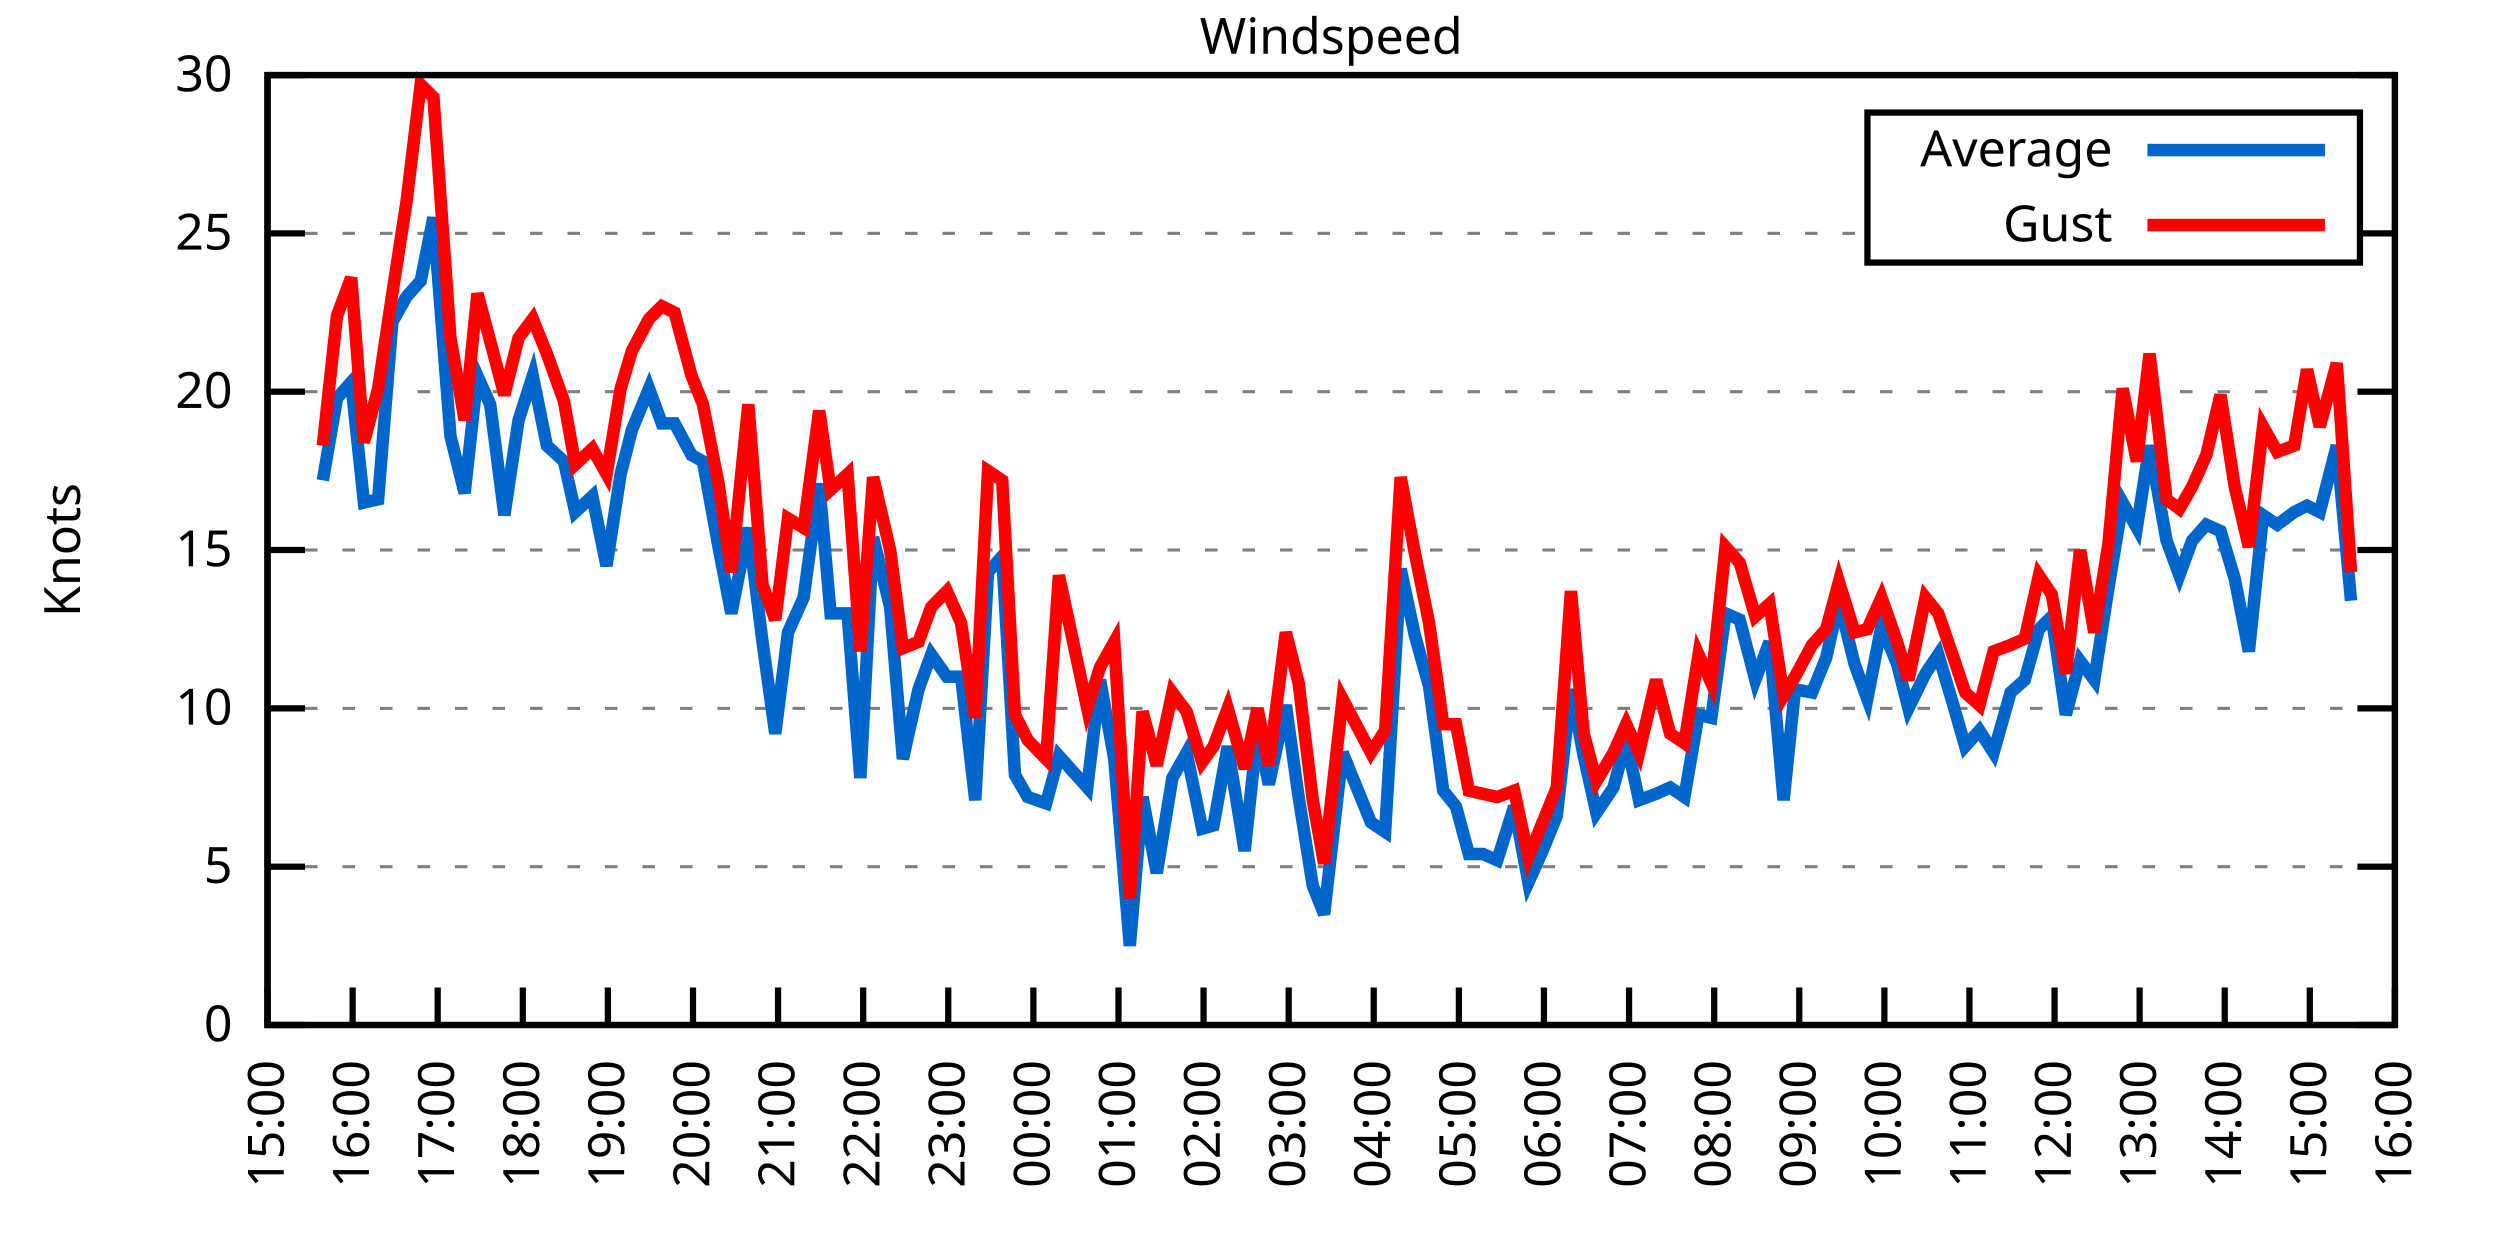
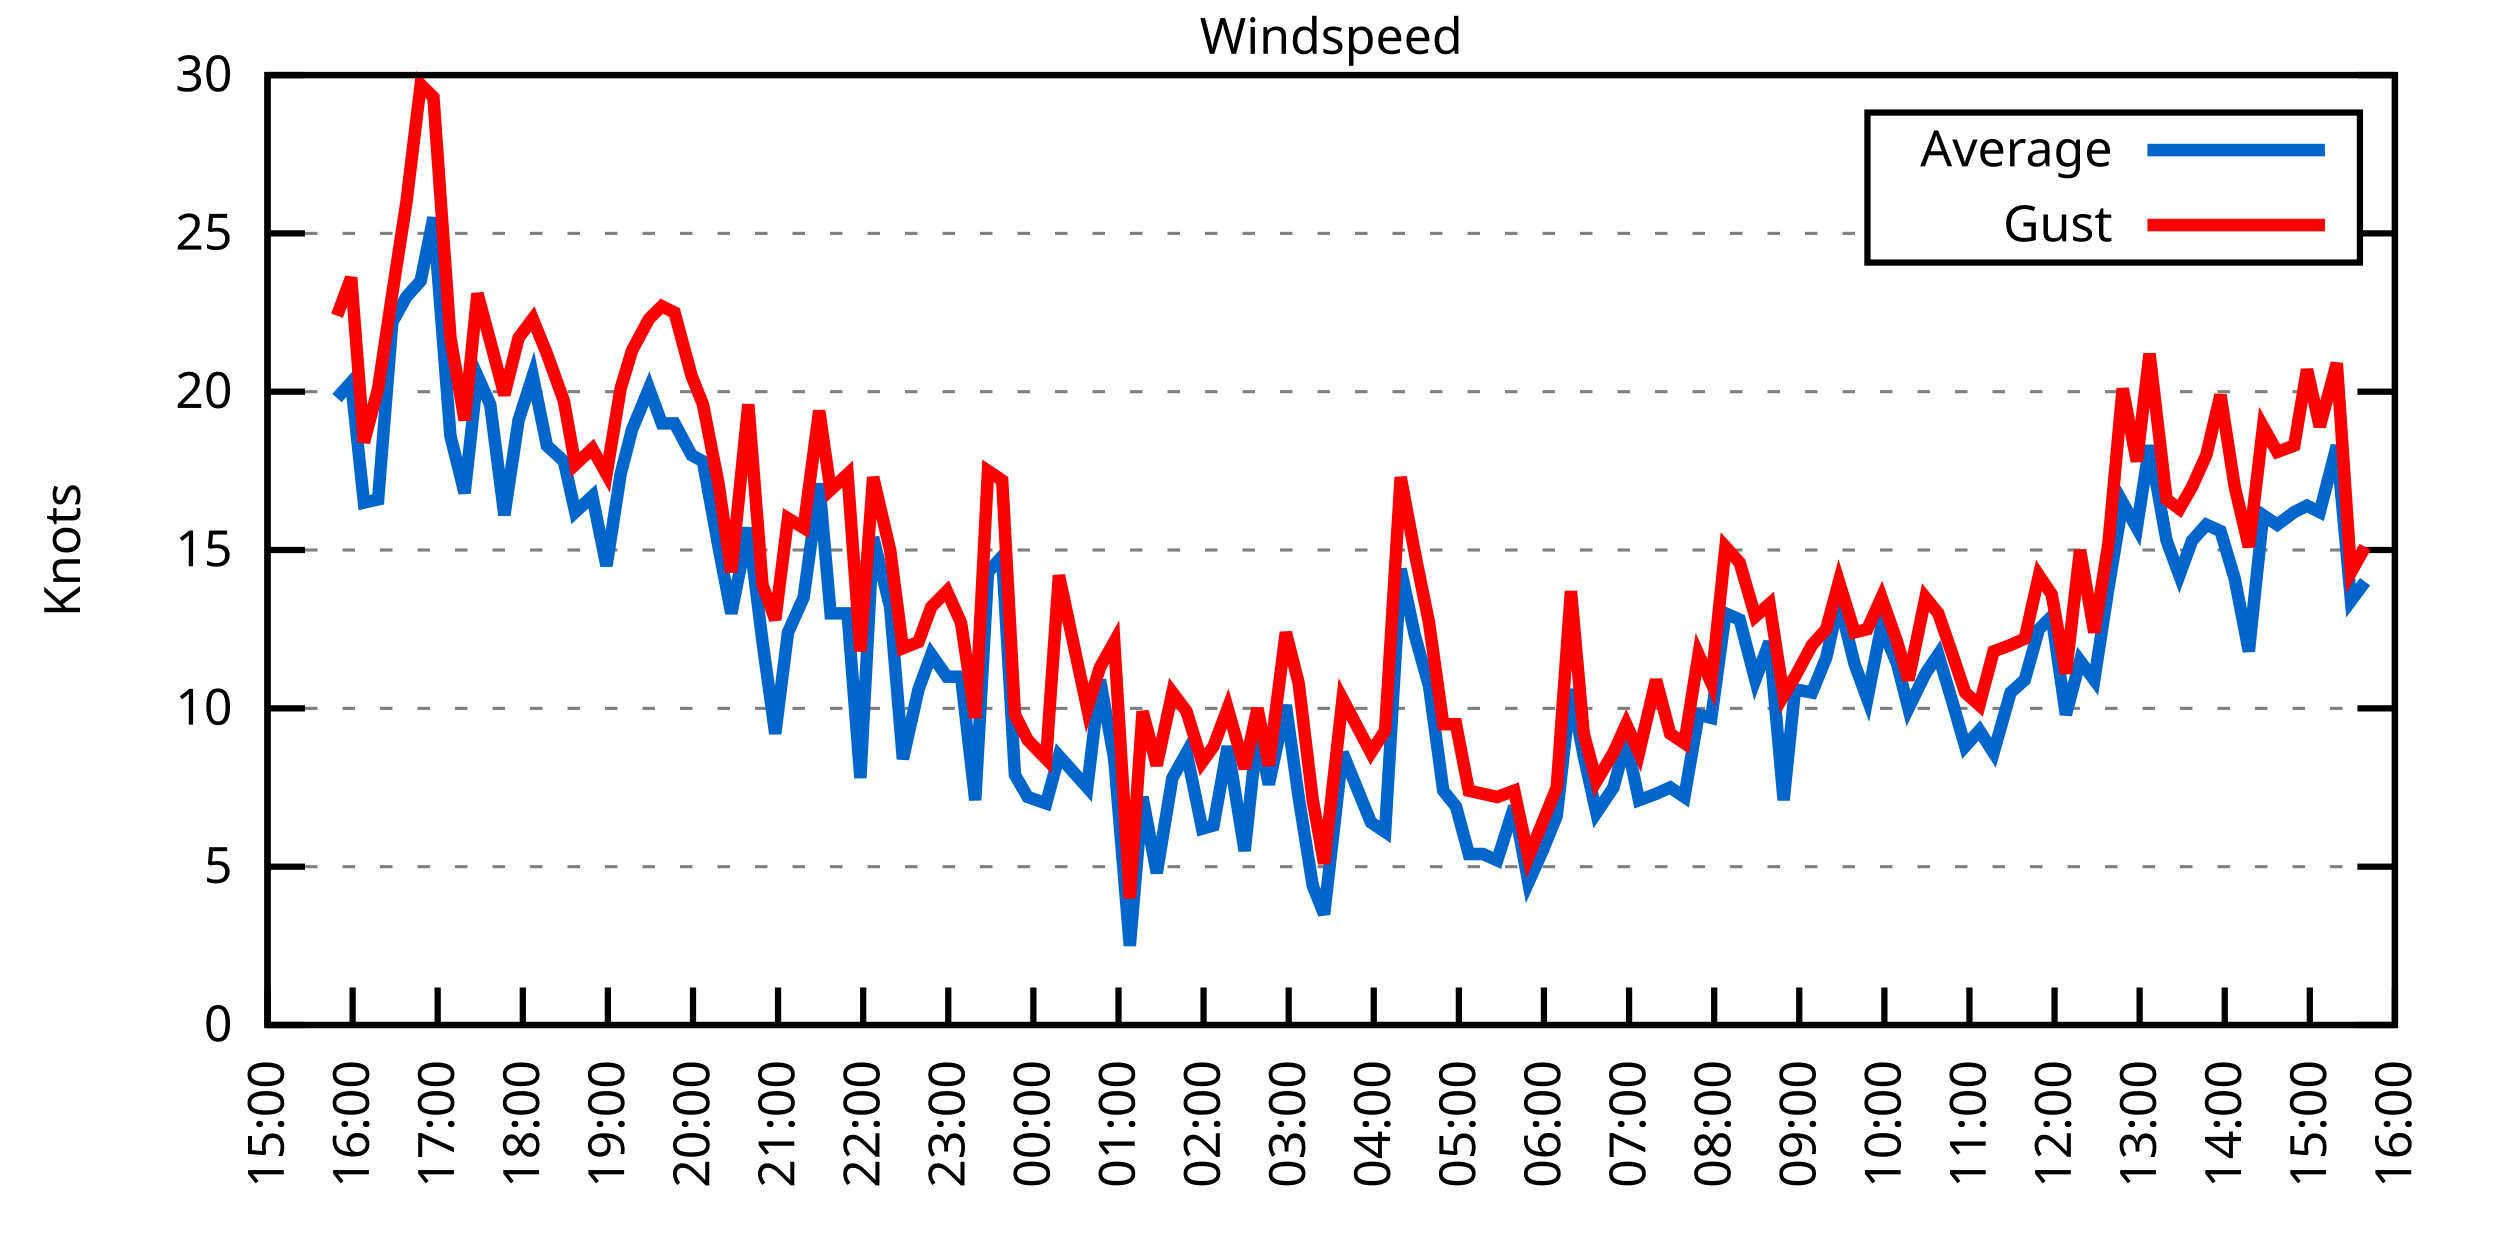
<svg xmlns="http://www.w3.org/2000/svg" xmlns:xlink="http://www.w3.org/1999/xlink" width="400" height="200" viewBox="0 0 400 200">
  <g id="gnuplot_canvas">
    <rect x="0" y="0" width="400" height="200" fill="none" />
    <defs>
      <circle id="gpDot" r="0.5" stroke-width="0.5" stroke="currentColor" />
      <path id="gpPt0" stroke-width="0.333" stroke="currentColor" d="M-1,0 h2 M0,-1 v2" />
      <path id="gpPt1" stroke-width="0.333" stroke="currentColor" d="M-1,-1 L1,1 M1,-1 L-1,1" />
      <path id="gpPt2" stroke-width="0.333" stroke="currentColor" d="M-1,0 L1,0 M0,-1 L0,1 M-1,-1 L1,1 M-1,1 L1,-1" />
      <rect id="gpPt3" stroke-width="0.333" stroke="currentColor" x="-1" y="-1" width="2" height="2" />
      <rect id="gpPt4" stroke-width="0.333" stroke="currentColor" fill="currentColor" x="-1" y="-1" width="2" height="2" />
      <circle id="gpPt5" stroke-width="0.333" stroke="currentColor" cx="0" cy="0" r="1" />
      <use xlink:href="#gpPt5" id="gpPt6" fill="currentColor" stroke="none" />
      <path id="gpPt7" stroke-width="0.333" stroke="currentColor" d="M0,-1.33 L-1.33,0.67 L1.33,0.67 z" />
      <use xlink:href="#gpPt7" id="gpPt8" fill="currentColor" stroke="none" />
      <use xlink:href="#gpPt7" id="gpPt9" stroke="currentColor" transform="rotate(180)" />
      <use xlink:href="#gpPt9" id="gpPt10" fill="currentColor" stroke="none" />
      <use xlink:href="#gpPt3" id="gpPt11" stroke="currentColor" transform="rotate(45)" />
      <use xlink:href="#gpPt11" id="gpPt12" fill="currentColor" stroke="none" />
      <path id="gpPt13" stroke-width="0.333" stroke="currentColor" d="M0,1.330 L1.265,0.411 L0.782,-1.067 L-0.782,-1.076 L-1.265,0.411 z" />
      <use xlink:href="#gpPt13" id="gpPt14" fill="currentColor" stroke="none" />
      <filter id="textbox" filterUnits="objectBoundingBox" x="0" y="0" height="1" width="1">
        <feFlood flood-color="white" flood-opacity="1" result="bgnd" />
        <feComposite in="SourceGraphic" in2="bgnd" operator="atop" />
      </filter>
      <filter id="greybox" filterUnits="objectBoundingBox" x="0" y="0" height="1" width="1">
        <feFlood flood-color="lightgrey" flood-opacity="1" result="grey" />
        <feComposite in="SourceGraphic" in2="grey" operator="atop" />
      </filter>
    </defs>
    <g fill="none" color="white" stroke="currentColor" stroke-width="1.00" stroke-linecap="butt" stroke-linejoin="miter">
</g>
    <g fill="none" color="black" stroke="currentColor" stroke-width="1.00" stroke-linecap="butt" stroke-linejoin="miter">
      <g stroke="none" shape-rendering="crispEdges">
        <polygon fill="rgb(255, 255, 255)" points="42.80,164.00 383.18,164.00 383.18,12.02 42.80,12.02 " />
      </g>
    </g>
    <g fill="none" color="black" stroke="currentColor" stroke-width="1.00" stroke-linecap="butt" stroke-linejoin="miter">
</g>
    <g fill="none" color="black" stroke="black" stroke-width="0.50" stroke-linecap="butt" stroke-linejoin="miter">
</g>
    <g fill="none" color="gray" stroke="currentColor" stroke-width="0.50" stroke-linecap="butt" stroke-linejoin="miter">
      <path stroke="gray" stroke-dasharray="2,4" class="gridline" d="M42.80,164.00 L383.19,164.00  " />
    </g>
    <g fill="none" color="gray" stroke="gray" stroke-width="1.00" stroke-linecap="butt" stroke-linejoin="miter">
</g>
    <g fill="none" color="black" stroke="currentColor" stroke-width="1.00" stroke-linecap="butt" stroke-linejoin="miter">
      <path stroke="black" d="M42.80,164.00 L48.80,164.00 M383.19,164.00 L377.19,164.00  " />
      <g transform="translate(37.20,166.60)" stroke="none" fill="black" font-family="Sans" font-size="8.00" text-anchor="end">
        <text>
          <tspan font-family="Sans"> 0</tspan>
        </text>
      </g>
    </g>
    <g fill="none" color="black" stroke="currentColor" stroke-width="1.00" stroke-linecap="butt" stroke-linejoin="miter">
</g>
    <g fill="none" color="black" stroke="black" stroke-width="0.50" stroke-linecap="butt" stroke-linejoin="miter">
</g>
    <g fill="none" color="gray" stroke="currentColor" stroke-width="0.50" stroke-linecap="butt" stroke-linejoin="miter">
      <path stroke="gray" stroke-dasharray="2,4" class="gridline" d="M42.80,138.67 L383.19,138.67  " />
    </g>
    <g fill="none" color="gray" stroke="gray" stroke-width="1.00" stroke-linecap="butt" stroke-linejoin="miter">
</g>
    <g fill="none" color="black" stroke="currentColor" stroke-width="1.00" stroke-linecap="butt" stroke-linejoin="miter">
      <path stroke="black" d="M42.80,138.67 L48.80,138.67 M383.19,138.67 L377.19,138.67  " />
      <g transform="translate(37.20,141.27)" stroke="none" fill="black" font-family="Sans" font-size="8.00" text-anchor="end">
        <text>
          <tspan font-family="Sans"> 5</tspan>
        </text>
      </g>
    </g>
    <g fill="none" color="black" stroke="currentColor" stroke-width="1.00" stroke-linecap="butt" stroke-linejoin="miter">
</g>
    <g fill="none" color="black" stroke="black" stroke-width="0.50" stroke-linecap="butt" stroke-linejoin="miter">
</g>
    <g fill="none" color="gray" stroke="currentColor" stroke-width="0.50" stroke-linecap="butt" stroke-linejoin="miter">
      <path stroke="gray" stroke-dasharray="2,4" class="gridline" d="M42.80,113.34 L383.19,113.34  " />
    </g>
    <g fill="none" color="gray" stroke="gray" stroke-width="1.00" stroke-linecap="butt" stroke-linejoin="miter">
</g>
    <g fill="none" color="black" stroke="currentColor" stroke-width="1.00" stroke-linecap="butt" stroke-linejoin="miter">
      <path stroke="black" d="M42.80,113.34 L48.80,113.34 M383.19,113.34 L377.19,113.34  " />
      <g transform="translate(37.20,115.94)" stroke="none" fill="black" font-family="Sans" font-size="8.00" text-anchor="end">
        <text>
          <tspan font-family="Sans"> 10</tspan>
        </text>
      </g>
    </g>
    <g fill="none" color="black" stroke="currentColor" stroke-width="1.00" stroke-linecap="butt" stroke-linejoin="miter">
</g>
    <g fill="none" color="black" stroke="black" stroke-width="0.50" stroke-linecap="butt" stroke-linejoin="miter">
</g>
    <g fill="none" color="gray" stroke="currentColor" stroke-width="0.50" stroke-linecap="butt" stroke-linejoin="miter">
      <path stroke="gray" stroke-dasharray="2,4" class="gridline" d="M42.80,88.00 L383.19,88.00  " />
    </g>
    <g fill="none" color="gray" stroke="gray" stroke-width="1.00" stroke-linecap="butt" stroke-linejoin="miter">
</g>
    <g fill="none" color="black" stroke="currentColor" stroke-width="1.00" stroke-linecap="butt" stroke-linejoin="miter">
      <path stroke="black" d="M42.80,88.00 L48.80,88.00 M383.19,88.00 L377.19,88.00  " />
      <g transform="translate(37.20,90.60)" stroke="none" fill="black" font-family="Sans" font-size="8.00" text-anchor="end">
        <text>
          <tspan font-family="Sans"> 15</tspan>
        </text>
      </g>
    </g>
    <g fill="none" color="black" stroke="currentColor" stroke-width="1.00" stroke-linecap="butt" stroke-linejoin="miter">
</g>
    <g fill="none" color="black" stroke="black" stroke-width="0.50" stroke-linecap="butt" stroke-linejoin="miter">
</g>
    <g fill="none" color="gray" stroke="currentColor" stroke-width="0.50" stroke-linecap="butt" stroke-linejoin="miter">
      <path stroke="gray" stroke-dasharray="2,4" class="gridline" d="M42.80,62.67 L383.19,62.67  " />
    </g>
    <g fill="none" color="gray" stroke="gray" stroke-width="1.00" stroke-linecap="butt" stroke-linejoin="miter">
</g>
    <g fill="none" color="black" stroke="currentColor" stroke-width="1.00" stroke-linecap="butt" stroke-linejoin="miter">
      <path stroke="black" d="M42.80,62.67 L48.80,62.67 M383.19,62.67 L377.19,62.67  " />
      <g transform="translate(37.20,65.27)" stroke="none" fill="black" font-family="Sans" font-size="8.00" text-anchor="end">
        <text>
          <tspan font-family="Sans"> 20</tspan>
        </text>
      </g>
    </g>
    <g fill="none" color="black" stroke="currentColor" stroke-width="1.00" stroke-linecap="butt" stroke-linejoin="miter">
</g>
    <g fill="none" color="black" stroke="black" stroke-width="0.50" stroke-linecap="butt" stroke-linejoin="miter">
</g>
    <g fill="none" color="gray" stroke="currentColor" stroke-width="0.50" stroke-linecap="butt" stroke-linejoin="miter">
      <path stroke="gray" stroke-dasharray="2,4" class="gridline" d="M42.80,37.34 L298.79,37.34 M377.59,37.34 L383.19,37.34  " />
    </g>
    <g fill="none" color="gray" stroke="gray" stroke-width="1.00" stroke-linecap="butt" stroke-linejoin="miter">
</g>
    <g fill="none" color="black" stroke="currentColor" stroke-width="1.00" stroke-linecap="butt" stroke-linejoin="miter">
      <path stroke="black" d="M42.80,37.34 L48.80,37.34 M383.19,37.34 L377.19,37.34  " />
      <g transform="translate(37.20,39.94)" stroke="none" fill="black" font-family="Sans" font-size="8.00" text-anchor="end">
        <text>
          <tspan font-family="Sans"> 25</tspan>
        </text>
      </g>
    </g>
    <g fill="none" color="black" stroke="currentColor" stroke-width="1.00" stroke-linecap="butt" stroke-linejoin="miter">
</g>
    <g fill="none" color="black" stroke="black" stroke-width="0.50" stroke-linecap="butt" stroke-linejoin="miter">
</g>
    <g fill="none" color="gray" stroke="currentColor" stroke-width="0.50" stroke-linecap="butt" stroke-linejoin="miter">
      <path stroke="gray" stroke-dasharray="2,4" class="gridline" d="M42.80,12.01 L383.19,12.01  " />
    </g>
    <g fill="none" color="gray" stroke="gray" stroke-width="1.00" stroke-linecap="butt" stroke-linejoin="miter">
</g>
    <g fill="none" color="black" stroke="currentColor" stroke-width="1.00" stroke-linecap="butt" stroke-linejoin="miter">
      <path stroke="black" d="M42.80,12.01 L48.80,12.01 M383.19,12.01 L377.19,12.01  " />
      <g transform="translate(37.20,14.61)" stroke="none" fill="black" font-family="Sans" font-size="8.00" text-anchor="end">
        <text>
          <tspan font-family="Sans"> 30</tspan>
        </text>
      </g>
    </g>
    <g fill="none" color="black" stroke="currentColor" stroke-width="1.00" stroke-linecap="butt" stroke-linejoin="miter">
      <path stroke="black" d="M42.80,164.00 L42.80,158.00  " />
      <g transform="translate(45.40,169.60) rotate(270.00)" stroke="none" fill="black" font-family="Sans" font-size="8.00" text-anchor="end">
        <text>
          <tspan font-family="Sans">15:00</tspan>
        </text>
      </g>
    </g>
    <g fill="none" color="black" stroke="currentColor" stroke-width="1.00" stroke-linecap="butt" stroke-linejoin="miter">
      <path stroke="black" d="M56.42,164.00 L56.42,158.00  " />
      <g transform="translate(59.02,169.60) rotate(270.00)" stroke="none" fill="black" font-family="Sans" font-size="8.00" text-anchor="end">
        <text>
          <tspan font-family="Sans">16:00</tspan>
        </text>
      </g>
    </g>
    <g fill="none" color="black" stroke="currentColor" stroke-width="1.00" stroke-linecap="butt" stroke-linejoin="miter">
      <path stroke="black" d="M70.03,164.00 L70.03,158.00  " />
      <g transform="translate(72.63,169.60) rotate(270.00)" stroke="none" fill="black" font-family="Sans" font-size="8.00" text-anchor="end">
        <text>
          <tspan font-family="Sans">17:00</tspan>
        </text>
      </g>
    </g>
    <g fill="none" color="black" stroke="currentColor" stroke-width="1.00" stroke-linecap="butt" stroke-linejoin="miter">
      <path stroke="black" d="M83.65,164.00 L83.65,158.00  " />
      <g transform="translate(86.25,169.60) rotate(270.00)" stroke="none" fill="black" font-family="Sans" font-size="8.00" text-anchor="end">
        <text>
          <tspan font-family="Sans">18:00</tspan>
        </text>
      </g>
    </g>
    <g fill="none" color="black" stroke="currentColor" stroke-width="1.00" stroke-linecap="butt" stroke-linejoin="miter">
      <path stroke="black" d="M97.26,164.00 L97.26,158.00  " />
      <g transform="translate(99.86,169.60) rotate(270.00)" stroke="none" fill="black" font-family="Sans" font-size="8.00" text-anchor="end">
        <text>
          <tspan font-family="Sans">19:00</tspan>
        </text>
      </g>
    </g>
    <g fill="none" color="black" stroke="currentColor" stroke-width="1.00" stroke-linecap="butt" stroke-linejoin="miter">
      <path stroke="black" d="M110.88,164.00 L110.88,158.00  " />
      <g transform="translate(113.48,169.60) rotate(270.00)" stroke="none" fill="black" font-family="Sans" font-size="8.00" text-anchor="end">
        <text>
          <tspan font-family="Sans">20:00</tspan>
        </text>
      </g>
    </g>
    <g fill="none" color="black" stroke="currentColor" stroke-width="1.00" stroke-linecap="butt" stroke-linejoin="miter">
      <path stroke="black" d="M124.49,164.00 L124.49,158.00  " />
      <g transform="translate(127.09,169.60) rotate(270.00)" stroke="none" fill="black" font-family="Sans" font-size="8.00" text-anchor="end">
        <text>
          <tspan font-family="Sans">21:00</tspan>
        </text>
      </g>
    </g>
    <g fill="none" color="black" stroke="currentColor" stroke-width="1.00" stroke-linecap="butt" stroke-linejoin="miter">
      <path stroke="black" d="M138.11,164.00 L138.11,158.00  " />
      <g transform="translate(140.71,169.60) rotate(270.00)" stroke="none" fill="black" font-family="Sans" font-size="8.00" text-anchor="end">
        <text>
          <tspan font-family="Sans">22:00</tspan>
        </text>
      </g>
    </g>
    <g fill="none" color="black" stroke="currentColor" stroke-width="1.00" stroke-linecap="butt" stroke-linejoin="miter">
      <path stroke="black" d="M151.72,164.00 L151.72,158.00  " />
      <g transform="translate(154.32,169.60) rotate(270.00)" stroke="none" fill="black" font-family="Sans" font-size="8.00" text-anchor="end">
        <text>
          <tspan font-family="Sans">23:00</tspan>
        </text>
      </g>
    </g>
    <g fill="none" color="black" stroke="currentColor" stroke-width="1.00" stroke-linecap="butt" stroke-linejoin="miter">
      <path stroke="black" d="M165.34,164.00 L165.34,158.00  " />
      <g transform="translate(167.94,169.60) rotate(270.00)" stroke="none" fill="black" font-family="Sans" font-size="8.00" text-anchor="end">
        <text>
          <tspan font-family="Sans">00:00</tspan>
        </text>
      </g>
    </g>
    <g fill="none" color="black" stroke="currentColor" stroke-width="1.00" stroke-linecap="butt" stroke-linejoin="miter">
      <path stroke="black" d="M178.96,164.00 L178.96,158.00  " />
      <g transform="translate(181.56,169.60) rotate(270.00)" stroke="none" fill="black" font-family="Sans" font-size="8.00" text-anchor="end">
        <text>
          <tspan font-family="Sans">01:00</tspan>
        </text>
      </g>
    </g>
    <g fill="none" color="black" stroke="currentColor" stroke-width="1.00" stroke-linecap="butt" stroke-linejoin="miter">
      <path stroke="black" d="M192.57,164.00 L192.57,158.00  " />
      <g transform="translate(195.17,169.60) rotate(270.00)" stroke="none" fill="black" font-family="Sans" font-size="8.00" text-anchor="end">
        <text>
          <tspan font-family="Sans">02:00</tspan>
        </text>
      </g>
    </g>
    <g fill="none" color="black" stroke="currentColor" stroke-width="1.00" stroke-linecap="butt" stroke-linejoin="miter">
      <path stroke="black" d="M206.19,164.00 L206.19,158.00  " />
      <g transform="translate(208.79,169.60) rotate(270.00)" stroke="none" fill="black" font-family="Sans" font-size="8.00" text-anchor="end">
        <text>
          <tspan font-family="Sans">03:00</tspan>
        </text>
      </g>
    </g>
    <g fill="none" color="black" stroke="currentColor" stroke-width="1.00" stroke-linecap="butt" stroke-linejoin="miter">
      <path stroke="black" d="M219.80,164.00 L219.80,158.00  " />
      <g transform="translate(222.40,169.60) rotate(270.00)" stroke="none" fill="black" font-family="Sans" font-size="8.00" text-anchor="end">
        <text>
          <tspan font-family="Sans">04:00</tspan>
        </text>
      </g>
    </g>
    <g fill="none" color="black" stroke="currentColor" stroke-width="1.00" stroke-linecap="butt" stroke-linejoin="miter">
      <path stroke="black" d="M233.42,164.00 L233.42,158.00  " />
      <g transform="translate(236.02,169.60) rotate(270.00)" stroke="none" fill="black" font-family="Sans" font-size="8.00" text-anchor="end">
        <text>
          <tspan font-family="Sans">05:00</tspan>
        </text>
      </g>
    </g>
    <g fill="none" color="black" stroke="currentColor" stroke-width="1.00" stroke-linecap="butt" stroke-linejoin="miter">
      <path stroke="black" d="M247.03,164.00 L247.03,158.00  " />
      <g transform="translate(249.63,169.60) rotate(270.00)" stroke="none" fill="black" font-family="Sans" font-size="8.00" text-anchor="end">
        <text>
          <tspan font-family="Sans">06:00</tspan>
        </text>
      </g>
    </g>
    <g fill="none" color="black" stroke="currentColor" stroke-width="1.00" stroke-linecap="butt" stroke-linejoin="miter">
      <path stroke="black" d="M260.65,164.00 L260.65,158.00  " />
      <g transform="translate(263.25,169.60) rotate(270.00)" stroke="none" fill="black" font-family="Sans" font-size="8.00" text-anchor="end">
        <text>
          <tspan font-family="Sans">07:00</tspan>
        </text>
      </g>
    </g>
    <g fill="none" color="black" stroke="currentColor" stroke-width="1.00" stroke-linecap="butt" stroke-linejoin="miter">
      <path stroke="black" d="M274.27,164.00 L274.27,158.00  " />
      <g transform="translate(276.87,169.60) rotate(270.00)" stroke="none" fill="black" font-family="Sans" font-size="8.00" text-anchor="end">
        <text>
          <tspan font-family="Sans">08:00</tspan>
        </text>
      </g>
    </g>
    <g fill="none" color="black" stroke="currentColor" stroke-width="1.00" stroke-linecap="butt" stroke-linejoin="miter">
      <path stroke="black" d="M287.88,164.00 L287.88,158.00  " />
      <g transform="translate(290.48,169.60) rotate(270.00)" stroke="none" fill="black" font-family="Sans" font-size="8.00" text-anchor="end">
        <text>
          <tspan font-family="Sans">09:00</tspan>
        </text>
      </g>
    </g>
    <g fill="none" color="black" stroke="currentColor" stroke-width="1.00" stroke-linecap="butt" stroke-linejoin="miter">
      <path stroke="black" d="M301.50,164.00 L301.50,158.00  " />
      <g transform="translate(304.10,169.60) rotate(270.00)" stroke="none" fill="black" font-family="Sans" font-size="8.00" text-anchor="end">
        <text>
          <tspan font-family="Sans">10:00</tspan>
        </text>
      </g>
    </g>
    <g fill="none" color="black" stroke="currentColor" stroke-width="1.00" stroke-linecap="butt" stroke-linejoin="miter">
      <path stroke="black" d="M315.11,164.00 L315.11,158.00  " />
      <g transform="translate(317.71,169.60) rotate(270.00)" stroke="none" fill="black" font-family="Sans" font-size="8.00" text-anchor="end">
        <text>
          <tspan font-family="Sans">11:00</tspan>
        </text>
      </g>
    </g>
    <g fill="none" color="black" stroke="currentColor" stroke-width="1.00" stroke-linecap="butt" stroke-linejoin="miter">
      <path stroke="black" d="M328.73,164.00 L328.73,158.00  " />
      <g transform="translate(331.33,169.60) rotate(270.00)" stroke="none" fill="black" font-family="Sans" font-size="8.00" text-anchor="end">
        <text>
          <tspan font-family="Sans">12:00</tspan>
        </text>
      </g>
    </g>
    <g fill="none" color="black" stroke="currentColor" stroke-width="1.00" stroke-linecap="butt" stroke-linejoin="miter">
      <path stroke="black" d="M342.34,164.00 L342.34,158.00  " />
      <g transform="translate(344.94,169.60) rotate(270.00)" stroke="none" fill="black" font-family="Sans" font-size="8.00" text-anchor="end">
        <text>
          <tspan font-family="Sans">13:00</tspan>
        </text>
      </g>
    </g>
    <g fill="none" color="black" stroke="currentColor" stroke-width="1.00" stroke-linecap="butt" stroke-linejoin="miter">
      <path stroke="black" d="M355.96,164.00 L355.96,158.00  " />
      <g transform="translate(358.56,169.60) rotate(270.00)" stroke="none" fill="black" font-family="Sans" font-size="8.00" text-anchor="end">
        <text>
          <tspan font-family="Sans">14:00</tspan>
        </text>
      </g>
    </g>
    <g fill="none" color="black" stroke="currentColor" stroke-width="1.00" stroke-linecap="butt" stroke-linejoin="miter">
      <path stroke="black" d="M369.57,164.00 L369.57,158.00  " />
      <g transform="translate(372.17,169.60) rotate(270.00)" stroke="none" fill="black" font-family="Sans" font-size="8.00" text-anchor="end">
        <text>
          <tspan font-family="Sans">15:00</tspan>
        </text>
      </g>
    </g>
    <g fill="none" color="black" stroke="currentColor" stroke-width="1.00" stroke-linecap="butt" stroke-linejoin="miter">
      <path stroke="black" d="M383.19,164.00 L383.19,158.00  " />
      <g transform="translate(385.79,169.60) rotate(270.00)" stroke="none" fill="black" font-family="Sans" font-size="8.00" text-anchor="end">
        <text>
          <tspan font-family="Sans">16:00</tspan>
        </text>
      </g>
    </g>
    <g fill="none" color="black" stroke="currentColor" stroke-width="1.00" stroke-linecap="butt" stroke-linejoin="miter">
</g>
    <g fill="none" color="black" stroke="currentColor" stroke-width="1.00" stroke-linecap="butt" stroke-linejoin="miter">
      <path stroke="black" d="M42.80,12.01 L42.80,164.00 L383.19,164.00 L383.19,12.01 L42.80,12.01 Z  " />
    </g>
    <g fill="none" color="black" stroke="currentColor" stroke-width="1.00" stroke-linecap="butt" stroke-linejoin="miter">
</g>
    <g fill="none" color="black" stroke="currentColor" stroke-width="1.00" stroke-linecap="butt" stroke-linejoin="miter">
      <path stroke="black" d="M298.79,42.01 L298.79,18.01 L377.59,18.01 L377.59,42.01 L298.79,42.01 Z  " />
    </g>
    <g id="Windspeed_plot_1">
      <g fill="none" color="white" stroke="black" stroke-width="2.00" stroke-linecap="butt" stroke-linejoin="miter">
</g>
      <g fill="none" color="black" stroke="currentColor" stroke-width="2.00" stroke-linecap="butt" stroke-linejoin="miter">
        <g transform="translate(337.99,26.61)" stroke="none" fill="black" font-family="Sans" font-size="8.00" text-anchor="end">
          <text>
            <tspan font-family="Sans">Average</tspan>
          </text>
        </g>
      </g>
      <g fill="none" color="black" stroke="currentColor" stroke-width="2.00" stroke-linecap="butt" stroke-linejoin="miter">
-         <path stroke="rgb(  0, 102, 204)" d="M343.59,24.01 L371.99,24.01 M51.65,76.86 L53.92,63.69 L56.19,61.15 L58.23,80.41 L60.50,79.90 L62.77,51.53   L65.04,47.47 L67.31,44.94 L69.35,34.81 L72.07,69.77 L74.34,78.89 L76.39,60.14 L78.43,64.70 L80.70,82.43   L82.97,67.23 L85.24,60.14 L87.50,71.29 L90.23,73.82 L92.04,81.93 L94.77,79.39 L97.04,90.54 L99.30,75.85   L101.12,68.75 L103.84,62.17 L105.89,67.74 L107.93,67.74 L110.65,72.81 L112.47,73.82 L114.96,87.50 L117.01,98.14   L119.73,84.46 L122.00,102.70 L124.04,117.39 L126.08,101.18 L128.58,95.60 L131.07,77.37 L132.89,98.14 L135.61,98.14   L137.66,124.48 L139.70,85.98 L142.42,97.12 L144.46,121.44 L146.96,110.30 L149.00,104.72 L151.50,108.27 L153.77,108.27   L156.04,128.03 L158.08,91.55 L160.35,89.02 L162.39,123.98 L164.43,127.52 L167.38,128.54 L169.43,120.94 L173.96,126.00   L176.01,108.78 L178.28,121.44 L180.77,151.33 L182.81,127.52 L185.08,139.68 L187.58,124.48 L189.85,120.43 L192.34,132.59   L194.16,132.08 L196.43,119.42 L199.15,136.14 L201.19,116.88 L203.01,125.50 L205.73,112.83 L207.78,127.52 L210.04,141.71   L211.86,146.27 L214.81,120.43 L219.35,131.58 L221.62,133.10 L224.11,91.04 L226.38,101.68 L228.65,109.79 L230.92,126.51   L232.96,129.04 L235.01,136.64 L237.28,136.64 L239.55,137.66 L242.27,129.04 L244.54,141.20 L246.81,136.14 L249.08,130.56   L251.35,110.30 L253.39,120.94 L255.43,130.06 L258.15,126.00 L260.20,118.40 L262.24,128.03 L264.96,127.02 L267.23,126.00   L269.50,127.52 L271.77,114.35 L273.81,114.86 L276.08,98.14 L278.35,99.15 L280.85,108.78 L283.12,102.70 L285.38,128.03   L287.20,110.30 L289.92,110.80 L292.19,105.23 L294.23,96.11 L296.73,106.24 L298.77,111.82 L301.04,100.16 L303.54,106.24   L305.35,113.34 L308.08,107.76 L310.12,104.72 L312.39,112.32 L314.43,119.42 L316.70,116.88 L318.97,120.43 L321.69,110.80   L323.96,108.78 L326.23,100.67 L328.27,98.64 L330.54,114.35 L332.81,105.74 L335.08,108.78 L337.35,94.08 L339.62,80.41   L341.89,84.46 L343.93,71.29 L346.65,86.49 L348.70,92.06 L350.74,86.49 L353.01,83.95 L355.28,84.97 L357.55,92.56   L359.82,104.22 L362.09,82.43 L364.36,83.95 L367.08,81.93 L369.12,80.91 L371.16,81.93 L373.89,71.29 L376.16,96.11    " />
+         <path stroke="rgb(  0, 102, 204)" d="M343.59,24.01 L371.99,24.01 M53.92,63.69 L56.19,61.15 L58.23,80.41 L60.50,79.90 L62.77,51.53 L65.04,47.47   L67.31,44.94 L69.35,34.81 L72.07,69.77 L74.34,78.89 L76.39,60.14 L78.43,64.70 L80.70,82.43 L82.97,67.23   L85.24,60.14 L87.50,71.29 L90.23,73.82 L92.04,81.93 L94.77,79.39 L97.04,90.54 L99.30,75.85 L101.12,68.75   L103.84,62.17 L105.89,67.74 L107.93,67.74 L110.65,72.81 L112.47,73.82 L114.96,87.50 L117.01,98.14 L119.73,84.46   L122.00,102.70 L124.04,117.39 L126.08,101.18 L128.58,95.60 L131.07,77.37 L132.89,98.14 L135.61,98.14 L137.66,124.48   L139.70,85.98 L142.42,97.12 L144.46,121.44 L146.96,110.30 L149.00,104.72 L151.50,108.27 L153.77,108.27 L156.04,128.03   L158.08,91.55 L160.35,89.02 L162.39,123.98 L164.43,127.52 L167.38,128.54 L169.43,120.94 L173.96,126.00 L176.01,108.78   L178.28,121.44 L180.77,151.33 L182.81,127.52 L185.08,139.68 L187.58,124.48 L189.85,120.43 L192.34,132.59 L194.16,132.08   L196.43,119.42 L199.15,136.14 L201.19,116.88 L203.01,125.50 L205.73,112.83 L207.78,127.52 L210.04,141.71 L211.86,146.27   L214.81,120.43 L219.35,131.58 L221.62,133.10 L224.11,91.04 L226.38,101.68 L228.65,109.79 L230.92,126.51 L232.96,129.04   L235.01,136.64 L237.28,136.64 L239.55,137.66 L242.27,129.04 L244.54,141.20 L246.81,136.14 L249.08,130.56 L251.35,110.30   L253.39,120.94 L255.43,130.06 L258.15,126.00 L260.20,118.40 L262.24,128.03 L264.96,127.02 L267.23,126.00 L269.50,127.52   L271.77,114.35 L273.81,114.86 L276.08,98.14 L278.35,99.15 L280.85,108.78 L283.12,102.70 L285.38,128.03 L287.20,110.30   L289.92,110.80 L292.19,105.23 L294.23,96.11 L296.73,106.24 L298.77,111.82 L301.04,100.16 L303.54,106.24 L305.35,113.34   L308.08,107.76 L310.12,104.72 L312.39,112.32 L314.43,119.42 L316.70,116.88 L318.97,120.43 L321.69,110.80 L323.96,108.78   L326.23,100.67 L328.27,98.64 L330.54,114.35 L332.81,105.74 L335.08,108.78 L337.35,94.08 L339.62,80.41 L341.89,84.46   L343.93,71.29 L346.65,86.49 L348.70,92.06 L350.74,86.49 L353.01,83.95 L355.28,84.97 L357.55,92.56 L359.82,104.22   L362.09,82.43 L364.36,83.95 L367.08,81.93 L369.12,80.91 L371.16,81.93 L373.89,71.29 L376.16,96.11 L378.42,93.07    " />
      </g>
    </g>
    <g id="Windspeed_plot_2">
      <g fill="none" color="black" stroke="currentColor" stroke-width="2.00" stroke-linecap="butt" stroke-linejoin="miter">
        <g transform="translate(337.99,38.61)" stroke="none" fill="black" font-family="Sans" font-size="8.00" text-anchor="end">
          <text>
            <tspan font-family="Sans">Gust</tspan>
          </text>
        </g>
      </g>
      <g fill="none" color="black" stroke="currentColor" stroke-width="2.00" stroke-linecap="butt" stroke-linejoin="miter">
-         <path stroke="rgb(255,   0,   0)" d="M343.59,36.01 L371.99,36.01 M51.65,71.29 L53.92,50.51 L56.19,44.43 L58.23,70.78 L60.50,62.17 L62.77,46.97   L65.04,32.28 L67.31,13.53 L69.35,15.56 L72.07,54.06 L74.34,67.23 L76.39,46.97 L78.43,54.57 L80.70,63.18   L82.97,54.06 L85.24,51.02 L87.50,56.59 L90.23,64.19 L92.04,74.33 L94.77,71.79 L97.04,75.85 L99.30,62.17   L101.12,56.09 L103.84,51.02 L105.89,48.99 L107.93,50.01 L110.65,60.14 L112.47,64.70 L114.96,77.37 L117.01,91.55   L119.73,64.70 L122.00,93.58 L124.04,99.15 L126.08,82.94 L128.58,84.46 L131.07,65.71 L132.89,78.38 L135.61,75.85   L137.66,104.22 L139.70,76.35 L142.42,88.00 L144.46,103.71 L146.96,102.70 L149.00,97.12 L151.50,94.59 L153.77,99.66   L156.04,114.86 L158.08,75.34 L160.35,76.86 L162.39,114.35 L164.43,118.40 L167.38,121.44 L169.43,92.06 L173.96,113.34   L176.01,106.75 L178.28,102.70 L180.77,143.73 L182.81,113.84 L185.08,122.46 L187.58,110.80 L189.85,113.84 L192.34,121.95   L194.16,119.42 L196.43,113.34 L199.15,122.96 L201.19,113.34 L203.01,122.46 L205.73,101.18 L207.78,109.28 L210.04,128.03   L211.86,138.16 L214.81,111.82 L219.35,120.43 L221.62,116.88 L224.11,76.35 L226.38,88.51 L228.65,99.66 L230.92,115.87   L232.96,115.87 L235.01,126.51 L237.28,127.02 L239.55,127.52 L242.27,126.51 L244.54,137.15 L246.81,131.58 L249.08,126.00   L251.35,94.59 L253.39,117.39 L255.43,124.99 L258.15,120.43 L260.20,115.87 L262.24,120.43 L264.96,108.78 L267.23,117.39   L269.50,118.91 L271.77,104.72 L273.81,109.28 L276.08,87.50 L278.35,90.03 L280.85,98.64 L283.12,96.62 L285.38,111.31   L287.20,108.27 L289.92,103.20 L292.19,100.67 L294.23,93.07 L296.73,101.18 L298.77,100.67 L301.04,95.60 L303.54,102.70   L305.35,108.78 L308.08,95.60 L310.12,98.14 L312.39,104.72 L314.43,110.80 L316.70,112.83 L318.97,104.22 L321.69,103.20   L323.96,102.19 L326.23,92.06 L328.27,95.10 L330.54,107.76 L332.81,88.00 L335.08,101.18 L337.35,86.99 L339.62,62.17   L341.89,73.82 L343.93,56.59 L346.65,79.90 L348.70,81.42 L350.74,77.87 L353.01,72.81 L355.28,63.18 L357.55,77.87   L359.82,87.50 L362.09,68.25 L364.36,72.30 L367.08,71.29 L369.12,59.13 L371.16,68.25 L373.89,58.11 L376.16,91.55    " />
+         <path stroke="rgb(255,   0,   0)" d="M343.59,36.01 L371.99,36.01 M53.92,50.51 L56.19,44.43 L58.23,70.78 L60.50,62.17 L62.77,46.97 L65.04,32.28   L67.31,13.53 L69.35,15.56 L72.07,54.06 L74.34,67.23 L76.39,46.97 L78.43,54.57 L80.70,63.18 L82.97,54.06   L85.24,51.02 L87.50,56.59 L90.23,64.19 L92.04,74.33 L94.77,71.79 L97.04,75.85 L99.30,62.17 L101.12,56.09   L103.84,51.02 L105.89,48.99 L107.93,50.01 L110.65,60.14 L112.47,64.70 L114.96,77.37 L117.01,91.55 L119.73,64.70   L122.00,93.58 L124.04,99.15 L126.08,82.94 L128.58,84.46 L131.07,65.71 L132.89,78.38 L135.61,75.85 L137.66,104.22   L139.70,76.35 L142.42,88.00 L144.46,103.71 L146.96,102.70 L149.00,97.12 L151.50,94.59 L153.77,99.66 L156.04,114.86   L158.08,75.34 L160.35,76.86 L162.39,114.35 L164.43,118.40 L167.38,121.44 L169.43,92.06 L173.96,113.34 L176.01,106.75   L178.28,102.70 L180.77,143.73 L182.81,113.84 L185.08,122.46 L187.58,110.80 L189.85,113.84 L192.34,121.95 L194.16,119.42   L196.43,113.34 L199.15,122.96 L201.19,113.34 L203.01,122.46 L205.73,101.18 L207.78,109.28 L210.04,128.03 L211.86,138.16   L214.81,111.82 L219.35,120.43 L221.62,116.88 L224.11,76.35 L226.38,88.51 L228.65,99.66 L230.92,115.87 L232.96,115.87   L235.01,126.51 L237.28,127.02 L239.55,127.52 L242.27,126.51 L244.54,137.15 L246.81,131.58 L249.08,126.00 L251.35,94.59   L253.39,117.39 L255.43,124.99 L258.15,120.43 L260.20,115.87 L262.24,120.43 L264.96,108.78 L267.23,117.39 L269.50,118.91   L271.77,104.72 L273.81,109.28 L276.08,87.50 L278.35,90.03 L280.85,98.64 L283.12,96.62 L285.38,111.31 L287.20,108.27   L289.92,103.20 L292.19,100.67 L294.23,93.07 L296.73,101.18 L298.77,100.67 L301.04,95.60 L303.54,102.70 L305.35,108.78   L308.08,95.60 L310.12,98.14 L312.39,104.72 L314.43,110.80 L316.70,112.83 L318.97,104.22 L321.69,103.20 L323.96,102.19   L326.23,92.06 L328.27,95.10 L330.54,107.76 L332.81,88.00 L335.08,101.18 L337.35,86.99 L339.62,62.17 L341.89,73.82   L343.93,56.59 L346.65,79.90 L348.70,81.42 L350.74,77.87 L353.01,72.81 L355.28,63.18 L357.55,77.87 L359.82,87.50   L362.09,68.25 L364.36,72.30 L367.08,71.29 L369.12,59.13 L371.16,68.25 L373.89,58.11 L376.16,91.55 L378.42,87.50    " />
      </g>
    </g>
    <g fill="none" color="black" stroke="currentColor" stroke-width="2.00" stroke-linecap="butt" stroke-linejoin="miter">
</g>
    <g fill="none" color="black" stroke="black" stroke-width="1.00" stroke-linecap="butt" stroke-linejoin="miter">
</g>
    <g fill="none" color="black" stroke="currentColor" stroke-width="1.00" stroke-linecap="butt" stroke-linejoin="miter">
      <path stroke="black" d="M42.80,12.01 L42.80,164.00 L383.19,164.00 L383.19,12.01 L42.80,12.01 Z  " />
      <g transform="translate(12.80,88.01) rotate(270.00)" stroke="none" fill="black" font-family="Sans" font-size="8.00" text-anchor="middle">
        <text>
          <tspan font-family="Sans">Knots</tspan>
        </text>
      </g>
    </g>
    <g fill="none" color="black" stroke="currentColor" stroke-width="1.00" stroke-linecap="butt" stroke-linejoin="miter">
</g>
    <g fill="none" color="black" stroke="currentColor" stroke-width="1.00" stroke-linecap="butt" stroke-linejoin="miter">
      <g transform="translate(212.99,8.61)" stroke="none" fill="black" font-family="Sans" font-size="8.00" text-anchor="middle">
        <text>
          <tspan font-family="Sans">Windspeed</tspan>
        </text>
      </g>
    </g>
    <g fill="none" color="black" stroke="currentColor" stroke-width="1.00" stroke-linecap="butt" stroke-linejoin="miter">
</g>
  </g>
</svg>
